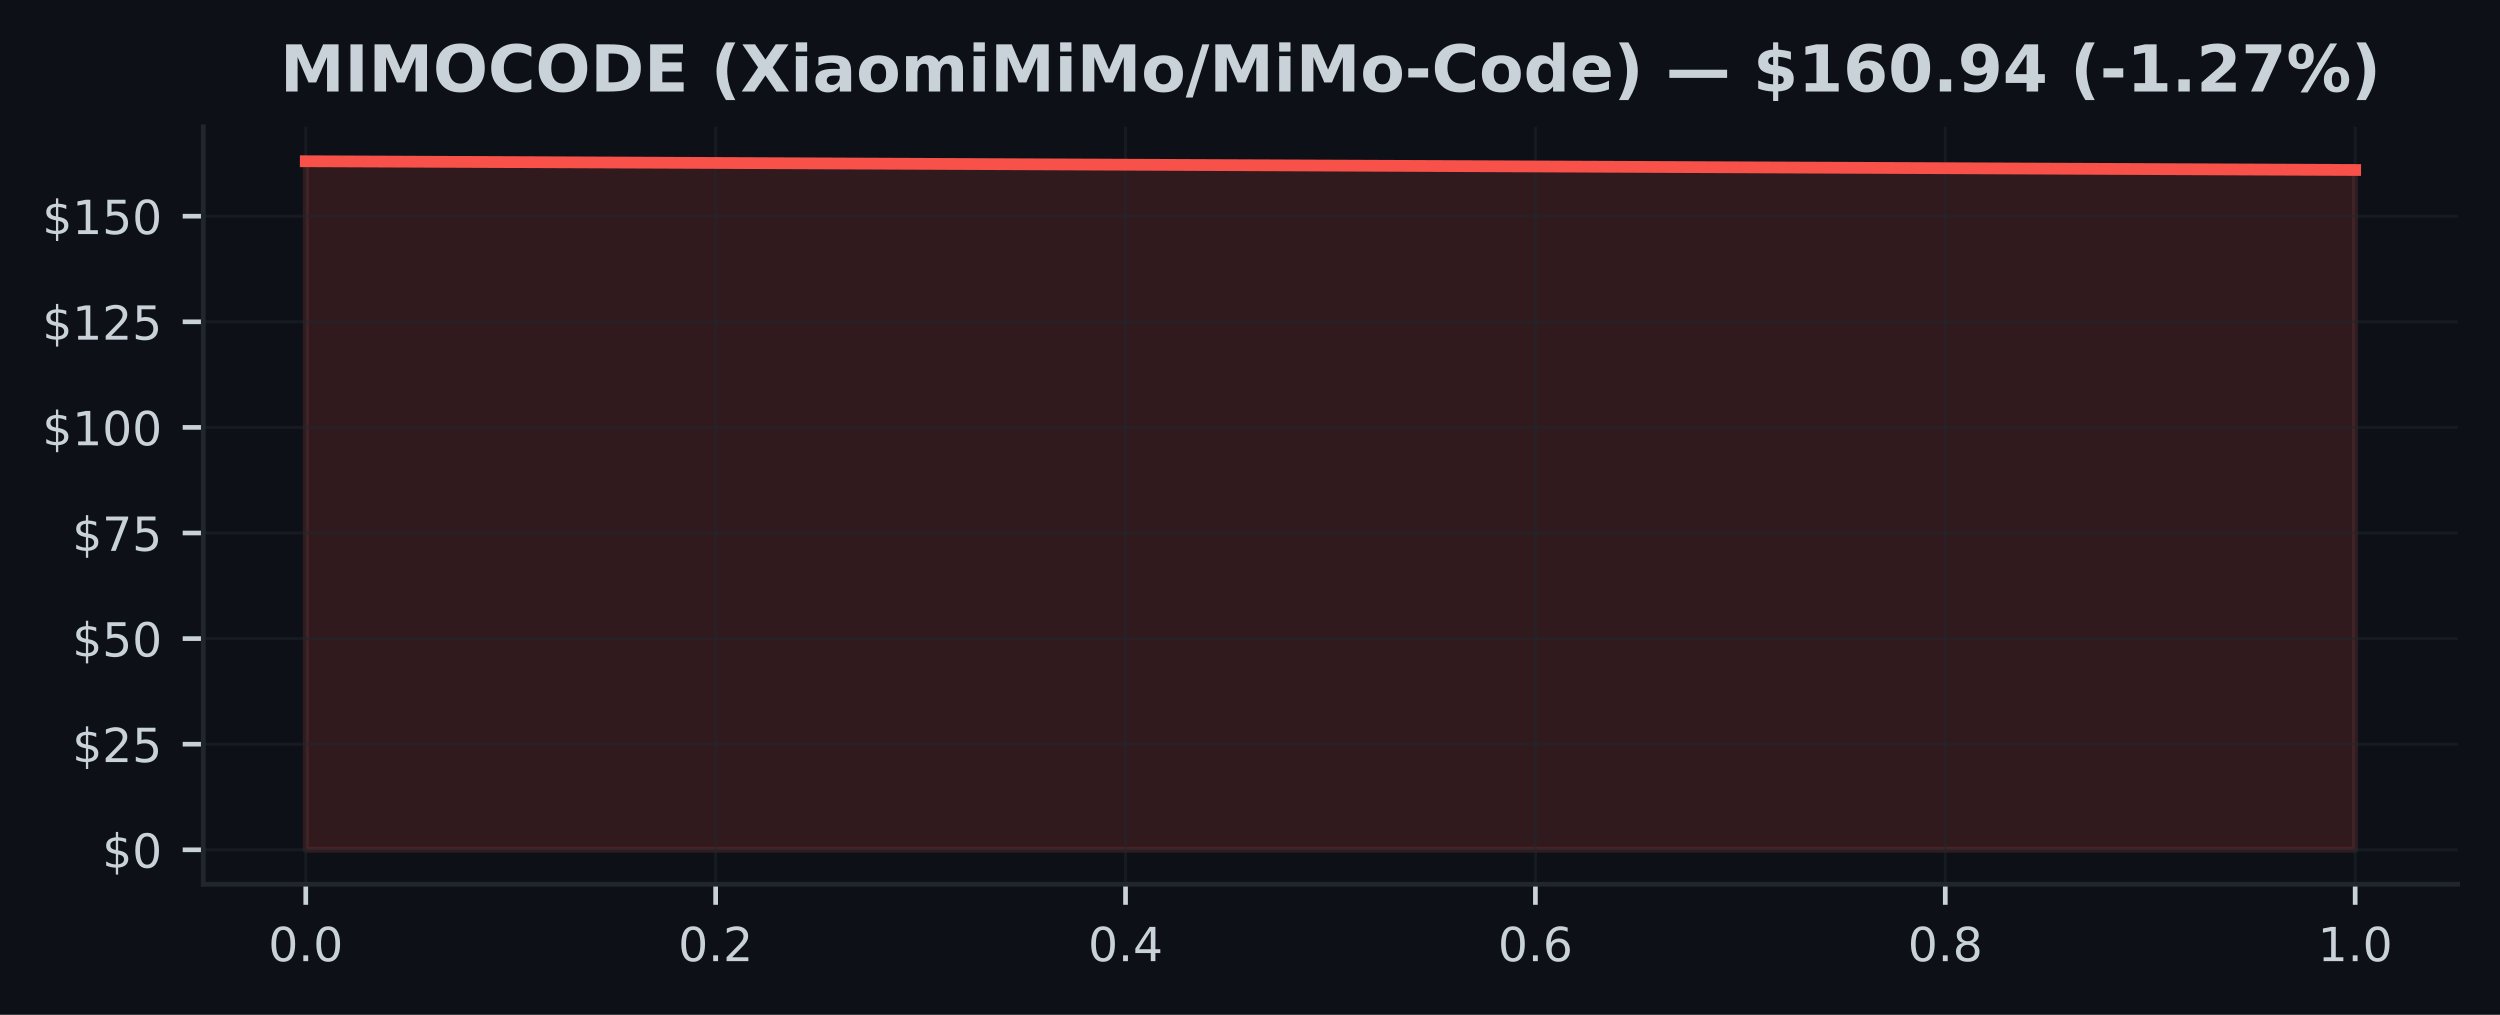
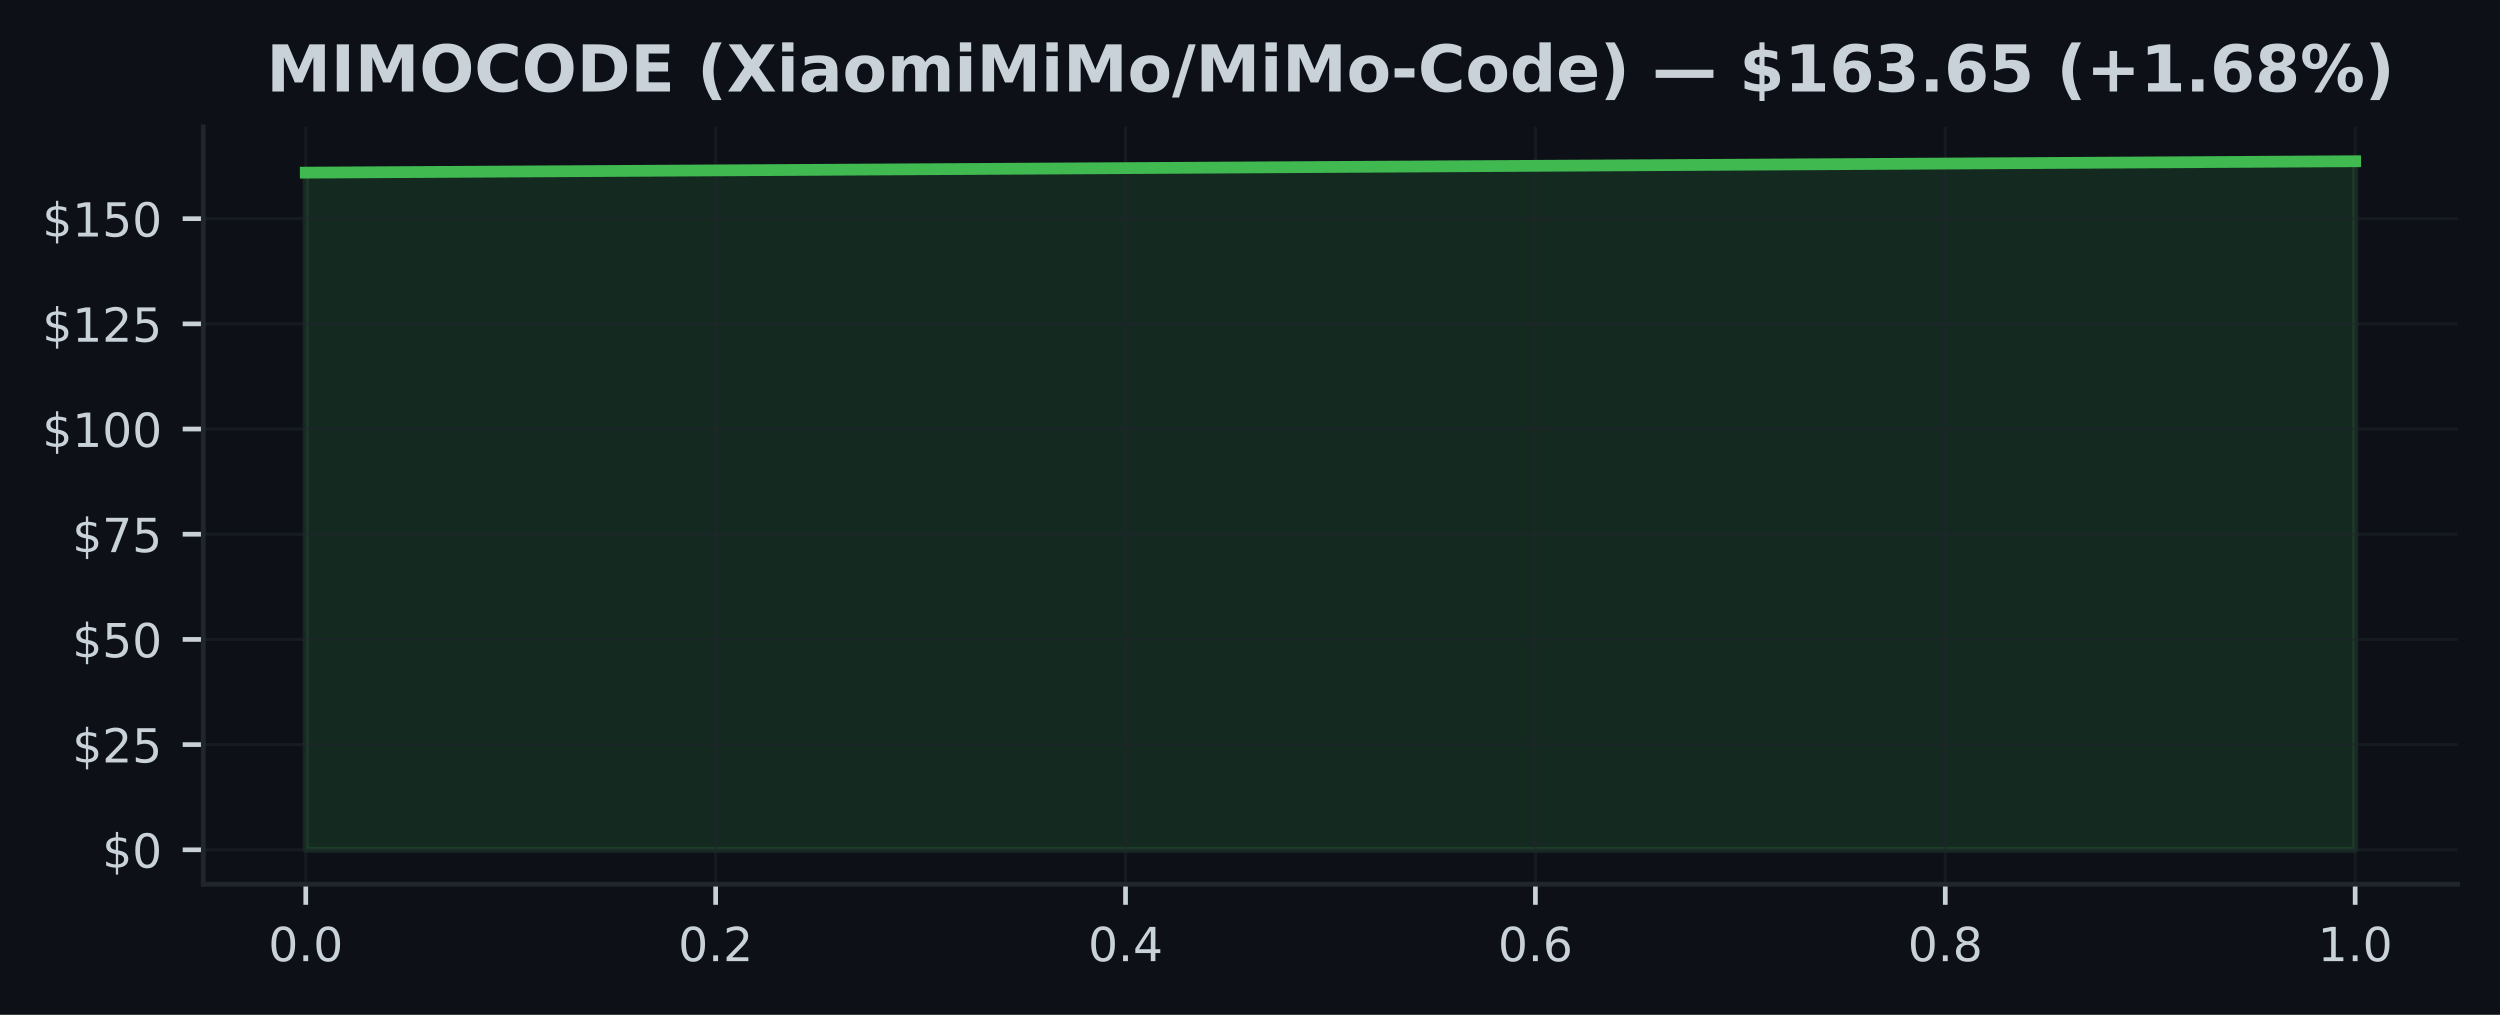
<svg xmlns="http://www.w3.org/2000/svg" xmlns:xlink="http://www.w3.org/1999/xlink" width="425pt" height="172.518pt" viewBox="0 0 425 172.518" version="1.1">
  <defs>
    <style type="text/css">*{stroke-linejoin: round; stroke-linecap: butt}</style>
  </defs>
  <g id="figure_1">
    <g id="patch_1">
      <path d="M 0 172.518  L 425 172.518  L 425 0  L 0 0  z " style="fill: #0d1117" />
    </g>
    <g id="axes_1">
      <g id="patch_2">
        <path d="M 34.56 150.318  L 417.8 150.318  L 417.8 21.558  L 34.56 21.558  z " style="fill: #0d1117" />
      </g>
      <g id="FillBetweenPolyCollection_1">
        <defs>
-           <path id="md3cf995327" d="M 51.98 -28.053  L 51.98 -145.107  L 400.38 -143.621  L 400.38 -28.053  L 400.38 -28.053  L 51.98 -28.053  z " style="stroke: #f85149; stroke-opacity: 0.15" />
+           <path id="m461a0de68e" d="M 51.98 -28.053  L 51.98 -143.169  L 400.38 -145.107  L 400.38 -28.053  L 400.38 -28.053  L 51.98 -28.053  z " style="stroke: #3fb950; stroke-opacity: 0.15" />
        </defs>
-         <g clip-path="url(#p72cad6e3c8)">
-           <use xlink:href="#md3cf995327" x="0" y="172.518" style="fill: #f85149; fill-opacity: 0.15; stroke: #f85149; stroke-opacity: 0.15" />
+         <g clip-path="url(#pbfb20011ea)">
+           <use xlink:href="#m461a0de68e" x="0" y="172.518" style="fill: #3fb950; fill-opacity: 0.15; stroke: #3fb950; stroke-opacity: 0.15" />
        </g>
      </g>
      <g id="matplotlib.axis_1">
        <g id="xtick_1">
          <g id="line2d_1">
-             <path d="M 51.98 150.318  L 51.98 21.558  " clip-path="url(#p72cad6e3c8)" style="fill: none; stroke: #21262d; stroke-opacity: 0.5; stroke-width: 0.5; stroke-linecap: square" />
+             <path d="M 51.98 150.318  L 51.98 21.558  " clip-path="url(#pbfb20011ea)" style="fill: none; stroke: #21262d; stroke-opacity: 0.5; stroke-width: 0.5; stroke-linecap: square" />
          </g>
          <g id="line2d_2">
            <defs>
-               <path id="m21911d97c1" d="M 0 0  L 0 3.5  " style="stroke: #c9d1d9; stroke-width: 0.8" />
+               <path id="mf0f608981a" d="M 0 0  L 0 3.5  " style="stroke: #c9d1d9; stroke-width: 0.8" />
            </defs>
            <g>
-               <use xlink:href="#m21911d97c1" x="51.98" y="150.318" style="fill: #c9d1d9; stroke: #c9d1d9; stroke-width: 0.8" />
+               <use xlink:href="#mf0f608981a" x="51.98" y="150.318" style="fill: #c9d1d9; stroke: #c9d1d9; stroke-width: 0.8" />
            </g>
          </g>
          <g id="text_1">
            <g style="fill: #c9d1d9" transform="translate(45.61875 163.3964) scale(0.08 -0.08)">
              <defs>
                <path id="DejaVuSans-13" d="M 2034 4250  Q 1547 4250 1301 3770  Q 1056 3291 1056 2328  Q 1056 1369 1301 889  Q 1547 409 2034 409  Q 2525 409 2770 889  Q 3016 1369 3016 2328  Q 3016 3291 2770 3770  Q 2525 4250 2034 4250  z M 2034 4750  Q 2819 4750 3233 4129  Q 3647 3509 3647 2328  Q 3647 1150 3233 529  Q 2819 -91 2034 -91  Q 1250 -91 836 529  Q 422 1150 422 2328  Q 422 3509 836 4129  Q 1250 4750 2034 4750  z " transform="scale(0.015625)" />
                <path id="DejaVuSans-11" d="M 684 794  L 1344 794  L 1344 0  L 684 0  L 684 794  z " transform="scale(0.015625)" />
              </defs>
              <use xlink:href="#DejaVuSans-13" />
              <use xlink:href="#DejaVuSans-11" transform="translate(63.625 0)" />
              <use xlink:href="#DejaVuSans-13" transform="translate(95.40625 0)" />
            </g>
          </g>
        </g>
        <g id="xtick_2">
          <g id="line2d_3">
-             <path d="M 121.66 150.318  L 121.66 21.558  " clip-path="url(#p72cad6e3c8)" style="fill: none; stroke: #21262d; stroke-opacity: 0.5; stroke-width: 0.5; stroke-linecap: square" />
+             <path d="M 121.66 150.318  L 121.66 21.558  " clip-path="url(#pbfb20011ea)" style="fill: none; stroke: #21262d; stroke-opacity: 0.5; stroke-width: 0.5; stroke-linecap: square" />
          </g>
          <g id="line2d_4">
            <g>
-               <use xlink:href="#m21911d97c1" x="121.66" y="150.318" style="fill: #c9d1d9; stroke: #c9d1d9; stroke-width: 0.8" />
+               <use xlink:href="#mf0f608981a" x="121.66" y="150.318" style="fill: #c9d1d9; stroke: #c9d1d9; stroke-width: 0.8" />
            </g>
          </g>
          <g id="text_2">
            <g style="fill: #c9d1d9" transform="translate(115.2987 163.3964) scale(0.08 -0.08)">
              <defs>
                <path id="DejaVuSans-15" d="M 1228 531  L 3431 531  L 3431 0  L 469 0  L 469 531  Q 828 903 1448 1529  Q 2069 2156 2228 2338  Q 2531 2678 2651 2914  Q 2772 3150 2772 3378  Q 2772 3750 2511 3984  Q 2250 4219 1831 4219  Q 1534 4219 1204 4116  Q 875 4013 500 3803  L 500 4441  Q 881 4594 1212 4672  Q 1544 4750 1819 4750  Q 2544 4750 2975 4387  Q 3406 4025 3406 3419  Q 3406 3131 3298 2873  Q 3191 2616 2906 2266  Q 2828 2175 2409 1742  Q 1991 1309 1228 531  z " transform="scale(0.015625)" />
              </defs>
              <use xlink:href="#DejaVuSans-13" />
              <use xlink:href="#DejaVuSans-11" transform="translate(63.625 0)" />
              <use xlink:href="#DejaVuSans-15" transform="translate(95.40625 0)" />
            </g>
          </g>
        </g>
        <g id="xtick_3">
          <g id="line2d_5">
-             <path d="M 191.34 150.318  L 191.34 21.558  " clip-path="url(#p72cad6e3c8)" style="fill: none; stroke: #21262d; stroke-opacity: 0.5; stroke-width: 0.5; stroke-linecap: square" />
+             <path d="M 191.34 150.318  L 191.34 21.558  " clip-path="url(#pbfb20011ea)" style="fill: none; stroke: #21262d; stroke-opacity: 0.5; stroke-width: 0.5; stroke-linecap: square" />
          </g>
          <g id="line2d_6">
            <g>
-               <use xlink:href="#m21911d97c1" x="191.34" y="150.318" style="fill: #c9d1d9; stroke: #c9d1d9; stroke-width: 0.8" />
+               <use xlink:href="#mf0f608981a" x="191.34" y="150.318" style="fill: #c9d1d9; stroke: #c9d1d9; stroke-width: 0.8" />
            </g>
          </g>
          <g id="text_3">
            <g style="fill: #c9d1d9" transform="translate(184.9787 163.3964) scale(0.08 -0.08)">
              <defs>
                <path id="DejaVuSans-17" d="M 2419 4116  L 825 1625  L 2419 1625  L 2419 4116  z M 2253 4666  L 3047 4666  L 3047 1625  L 3713 1625  L 3713 1100  L 3047 1100  L 3047 0  L 2419 0  L 2419 1100  L 313 1100  L 313 1709  L 2253 4666  z " transform="scale(0.015625)" />
              </defs>
              <use xlink:href="#DejaVuSans-13" />
              <use xlink:href="#DejaVuSans-11" transform="translate(63.625 0)" />
              <use xlink:href="#DejaVuSans-17" transform="translate(95.40625 0)" />
            </g>
          </g>
        </g>
        <g id="xtick_4">
          <g id="line2d_7">
-             <path d="M 261.02 150.318  L 261.02 21.558  " clip-path="url(#p72cad6e3c8)" style="fill: none; stroke: #21262d; stroke-opacity: 0.5; stroke-width: 0.5; stroke-linecap: square" />
+             <path d="M 261.02 150.318  L 261.02 21.558  " clip-path="url(#pbfb20011ea)" style="fill: none; stroke: #21262d; stroke-opacity: 0.5; stroke-width: 0.5; stroke-linecap: square" />
          </g>
          <g id="line2d_8">
            <g>
-               <use xlink:href="#m21911d97c1" x="261.02" y="150.318" style="fill: #c9d1d9; stroke: #c9d1d9; stroke-width: 0.8" />
+               <use xlink:href="#mf0f608981a" x="261.02" y="150.318" style="fill: #c9d1d9; stroke: #c9d1d9; stroke-width: 0.8" />
            </g>
          </g>
          <g id="text_4">
            <g style="fill: #c9d1d9" transform="translate(254.6587 163.3964) scale(0.08 -0.08)">
              <defs>
                <path id="DejaVuSans-19" d="M 2113 2584  Q 1688 2584 1439 2293  Q 1191 2003 1191 1497  Q 1191 994 1439 701  Q 1688 409 2113 409  Q 2538 409 2786 701  Q 3034 994 3034 1497  Q 3034 2003 2786 2293  Q 2538 2584 2113 2584  z M 3366 4563  L 3366 3988  Q 3128 4100 2886 4159  Q 2644 4219 2406 4219  Q 1781 4219 1451 3797  Q 1122 3375 1075 2522  Q 1259 2794 1537 2939  Q 1816 3084 2150 3084  Q 2853 3084 3261 2657  Q 3669 2231 3669 1497  Q 3669 778 3244 343  Q 2819 -91 2113 -91  Q 1303 -91 875 529  Q 447 1150 447 2328  Q 447 3434 972 4092  Q 1497 4750 2381 4750  Q 2619 4750 2861 4703  Q 3103 4656 3366 4563  z " transform="scale(0.015625)" />
              </defs>
              <use xlink:href="#DejaVuSans-13" />
              <use xlink:href="#DejaVuSans-11" transform="translate(63.625 0)" />
              <use xlink:href="#DejaVuSans-19" transform="translate(95.40625 0)" />
            </g>
          </g>
        </g>
        <g id="xtick_5">
          <g id="line2d_9">
-             <path d="M 330.7 150.318  L 330.7 21.558  " clip-path="url(#p72cad6e3c8)" style="fill: none; stroke: #21262d; stroke-opacity: 0.5; stroke-width: 0.5; stroke-linecap: square" />
+             <path d="M 330.7 150.318  L 330.7 21.558  " clip-path="url(#pbfb20011ea)" style="fill: none; stroke: #21262d; stroke-opacity: 0.5; stroke-width: 0.5; stroke-linecap: square" />
          </g>
          <g id="line2d_10">
            <g>
-               <use xlink:href="#m21911d97c1" x="330.7" y="150.318" style="fill: #c9d1d9; stroke: #c9d1d9; stroke-width: 0.8" />
+               <use xlink:href="#mf0f608981a" x="330.7" y="150.318" style="fill: #c9d1d9; stroke: #c9d1d9; stroke-width: 0.8" />
            </g>
          </g>
          <g id="text_5">
            <g style="fill: #c9d1d9" transform="translate(324.3388 163.3964) scale(0.08 -0.08)">
              <defs>
                <path id="DejaVuSans-1b" d="M 2034 2216  Q 1584 2216 1326 1975  Q 1069 1734 1069 1313  Q 1069 891 1326 650  Q 1584 409 2034 409  Q 2484 409 2743 651  Q 3003 894 3003 1313  Q 3003 1734 2745 1975  Q 2488 2216 2034 2216  z M 1403 2484  Q 997 2584 770 2862  Q 544 3141 544 3541  Q 544 4100 942 4425  Q 1341 4750 2034 4750  Q 2731 4750 3128 4425  Q 3525 4100 3525 3541  Q 3525 3141 3298 2862  Q 3072 2584 2669 2484  Q 3125 2378 3379 2068  Q 3634 1759 3634 1313  Q 3634 634 3220 271  Q 2806 -91 2034 -91  Q 1263 -91 848 271  Q 434 634 434 1313  Q 434 1759 690 2068  Q 947 2378 1403 2484  z M 1172 3481  Q 1172 3119 1398 2916  Q 1625 2713 2034 2713  Q 2441 2713 2670 2916  Q 2900 3119 2900 3481  Q 2900 3844 2670 4047  Q 2441 4250 2034 4250  Q 1625 4250 1398 4047  Q 1172 3844 1172 3481  z " transform="scale(0.015625)" />
              </defs>
              <use xlink:href="#DejaVuSans-13" />
              <use xlink:href="#DejaVuSans-11" transform="translate(63.625 0)" />
              <use xlink:href="#DejaVuSans-1b" transform="translate(95.40625 0)" />
            </g>
          </g>
        </g>
        <g id="xtick_6">
          <g id="line2d_11">
-             <path d="M 400.38 150.318  L 400.38 21.558  " clip-path="url(#p72cad6e3c8)" style="fill: none; stroke: #21262d; stroke-opacity: 0.5; stroke-width: 0.5; stroke-linecap: square" />
+             <path d="M 400.38 150.318  L 400.38 21.558  " clip-path="url(#pbfb20011ea)" style="fill: none; stroke: #21262d; stroke-opacity: 0.5; stroke-width: 0.5; stroke-linecap: square" />
          </g>
          <g id="line2d_12">
            <g>
-               <use xlink:href="#m21911d97c1" x="400.38" y="150.318" style="fill: #c9d1d9; stroke: #c9d1d9; stroke-width: 0.8" />
+               <use xlink:href="#mf0f608981a" x="400.38" y="150.318" style="fill: #c9d1d9; stroke: #c9d1d9; stroke-width: 0.8" />
            </g>
          </g>
          <g id="text_6">
            <g style="fill: #c9d1d9" transform="translate(394.0188 163.3964) scale(0.08 -0.08)">
              <defs>
                <path id="DejaVuSans-14" d="M 794 531  L 1825 531  L 1825 4091  L 703 3866  L 703 4441  L 1819 4666  L 2450 4666  L 2450 531  L 3481 531  L 3481 0  L 794 0  L 794 531  z " transform="scale(0.015625)" />
              </defs>
              <use xlink:href="#DejaVuSans-14" />
              <use xlink:href="#DejaVuSans-11" transform="translate(63.625 0)" />
              <use xlink:href="#DejaVuSans-13" transform="translate(95.40625 0)" />
            </g>
          </g>
        </g>
      </g>
      <g id="matplotlib.axis_2">
        <g id="ytick_1">
          <g id="line2d_13">
-             <path d="M 34.56 144.466  L 417.8 144.466  " clip-path="url(#p72cad6e3c8)" style="fill: none; stroke: #21262d; stroke-opacity: 0.5; stroke-width: 0.5; stroke-linecap: square" />
+             <path d="M 34.56 144.466  L 417.8 144.466  " clip-path="url(#pbfb20011ea)" style="fill: none; stroke: #21262d; stroke-opacity: 0.5; stroke-width: 0.5; stroke-linecap: square" />
          </g>
          <g id="line2d_14">
            <defs>
-               <path id="md2a5d184a9" d="M 0 0  L -3.5 0  " style="stroke: #c9d1d9; stroke-width: 0.8" />
+               <path id="m0af8ea544b" d="M 0 0  L -3.5 0  " style="stroke: #c9d1d9; stroke-width: 0.8" />
            </defs>
            <g>
-               <use xlink:href="#md2a5d184a9" x="34.56" y="144.466" style="fill: #c9d1d9; stroke: #c9d1d9; stroke-width: 0.8" />
+               <use xlink:href="#m0af8ea544b" x="34.56" y="144.466" style="fill: #c9d1d9; stroke: #c9d1d9; stroke-width: 0.8" />
            </g>
          </g>
          <g id="text_7">
            <g style="fill: #c9d1d9" transform="translate(17.38 147.5049) scale(0.08 -0.08)">
              <defs>
                <path id="DejaVuSans-7" d="M 2163 -941  L 1850 -941  L 1847 0  Q 1519 6 1191 76  Q 863 147 531 288  L 531 850  Q 850 650 1176 548  Q 1503 447 1850 444  L 1850 1869  Q 1159 1981 845 2250  Q 531 2519 531 2988  Q 531 3497 872 3790  Q 1213 4084 1850 4128  L 1850 4863  L 2163 4863  L 2163 4138  Q 2453 4125 2725 4076  Q 2997 4028 3256 3944  L 3256 3397  Q 2997 3528 2723 3600  Q 2450 3672 2163 3684  L 2163 2350  Q 2872 2241 3206 1959  Q 3541 1678 3541 1191  Q 3541 663 3186 358  Q 2831 53 2163 6  L 2163 -941  z M 1850 2406  L 1850 3688  Q 1488 3647 1297 3481  Q 1106 3316 1106 3041  Q 1106 2772 1282 2622  Q 1459 2472 1850 2406  z M 2163 1806  L 2163 453  Q 2559 506 2761 678  Q 2963 850 2963 1131  Q 2963 1406 2770 1568  Q 2578 1731 2163 1806  z " transform="scale(0.015625)" />
              </defs>
              <use xlink:href="#DejaVuSans-7" />
              <use xlink:href="#DejaVuSans-13" transform="translate(63.625 0)" />
            </g>
          </g>
        </g>
        <g id="ytick_2">
          <g id="line2d_15">
-             <path d="M 34.56 126.514  L 417.8 126.514  " clip-path="url(#p72cad6e3c8)" style="fill: none; stroke: #21262d; stroke-opacity: 0.5; stroke-width: 0.5; stroke-linecap: square" />
+             <path d="M 34.56 126.584  L 417.8 126.584  " clip-path="url(#pbfb20011ea)" style="fill: none; stroke: #21262d; stroke-opacity: 0.5; stroke-width: 0.5; stroke-linecap: square" />
          </g>
          <g id="line2d_16">
            <g>
-               <use xlink:href="#md2a5d184a9" x="34.56" y="126.514" style="fill: #c9d1d9; stroke: #c9d1d9; stroke-width: 0.8" />
+               <use xlink:href="#m0af8ea544b" x="34.56" y="126.584" style="fill: #c9d1d9; stroke: #c9d1d9; stroke-width: 0.8" />
            </g>
          </g>
          <g id="text_8">
-             <g style="fill: #c9d1d9" transform="translate(12.29 129.5529) scale(0.08 -0.08)">
+             <g style="fill: #c9d1d9" transform="translate(12.29 129.6231) scale(0.08 -0.08)">
              <defs>
                <path id="DejaVuSans-18" d="M 691 4666  L 3169 4666  L 3169 4134  L 1269 4134  L 1269 2991  Q 1406 3038 1543 3061  Q 1681 3084 1819 3084  Q 2600 3084 3056 2656  Q 3513 2228 3513 1497  Q 3513 744 3044 326  Q 2575 -91 1722 -91  Q 1428 -91 1123 -41  Q 819 9 494 109  L 494 744  Q 775 591 1075 516  Q 1375 441 1709 441  Q 2250 441 2565 725  Q 2881 1009 2881 1497  Q 2881 1984 2565 2268  Q 2250 2553 1709 2553  Q 1456 2553 1204 2497  Q 953 2441 691 2322  L 691 4666  z " transform="scale(0.015625)" />
              </defs>
              <use xlink:href="#DejaVuSans-7" />
              <use xlink:href="#DejaVuSans-15" transform="translate(63.625 0)" />
              <use xlink:href="#DejaVuSans-18" transform="translate(127.25 0)" />
            </g>
          </g>
        </g>
        <g id="ytick_3">
          <g id="line2d_17">
-             <path d="M 34.56 108.561  L 417.8 108.561  " clip-path="url(#p72cad6e3c8)" style="fill: none; stroke: #21262d; stroke-opacity: 0.5; stroke-width: 0.5; stroke-linecap: square" />
+             <path d="M 34.56 108.702  L 417.8 108.702  " clip-path="url(#pbfb20011ea)" style="fill: none; stroke: #21262d; stroke-opacity: 0.5; stroke-width: 0.5; stroke-linecap: square" />
          </g>
          <g id="line2d_18">
            <g>
-               <use xlink:href="#md2a5d184a9" x="34.56" y="108.561" style="fill: #c9d1d9; stroke: #c9d1d9; stroke-width: 0.8" />
+               <use xlink:href="#m0af8ea544b" x="34.56" y="108.702" style="fill: #c9d1d9; stroke: #c9d1d9; stroke-width: 0.8" />
            </g>
          </g>
          <g id="text_9">
-             <g style="fill: #c9d1d9" transform="translate(12.29 111.6008) scale(0.08 -0.08)">
+             <g style="fill: #c9d1d9" transform="translate(12.29 111.7412) scale(0.08 -0.08)">
              <use xlink:href="#DejaVuSans-7" />
              <use xlink:href="#DejaVuSans-18" transform="translate(63.625 0)" />
              <use xlink:href="#DejaVuSans-13" transform="translate(127.25 0)" />
            </g>
          </g>
        </g>
        <g id="ytick_4">
          <g id="line2d_19">
-             <path d="M 34.56 90.609  L 417.8 90.609  " clip-path="url(#p72cad6e3c8)" style="fill: none; stroke: #21262d; stroke-opacity: 0.5; stroke-width: 0.5; stroke-linecap: square" />
+             <path d="M 34.56 90.82  L 417.8 90.82  " clip-path="url(#pbfb20011ea)" style="fill: none; stroke: #21262d; stroke-opacity: 0.5; stroke-width: 0.5; stroke-linecap: square" />
          </g>
          <g id="line2d_20">
            <g>
-               <use xlink:href="#md2a5d184a9" x="34.56" y="90.609" style="fill: #c9d1d9; stroke: #c9d1d9; stroke-width: 0.8" />
+               <use xlink:href="#m0af8ea544b" x="34.56" y="90.82" style="fill: #c9d1d9; stroke: #c9d1d9; stroke-width: 0.8" />
            </g>
          </g>
          <g id="text_10">
-             <g style="fill: #c9d1d9" transform="translate(12.29 93.64878) scale(0.08 -0.08)">
+             <g style="fill: #c9d1d9" transform="translate(12.29 93.8594) scale(0.08 -0.08)">
              <defs>
                <path id="DejaVuSans-1a" d="M 525 4666  L 3525 4666  L 3525 4397  L 1831 0  L 1172 0  L 2766 4134  L 525 4134  L 525 4666  z " transform="scale(0.015625)" />
              </defs>
              <use xlink:href="#DejaVuSans-7" />
              <use xlink:href="#DejaVuSans-1a" transform="translate(63.625 0)" />
              <use xlink:href="#DejaVuSans-18" transform="translate(127.25 0)" />
            </g>
          </g>
        </g>
        <g id="ytick_5">
          <g id="line2d_21">
-             <path d="M 34.56 72.657  L 417.8 72.657  " clip-path="url(#p72cad6e3c8)" style="fill: none; stroke: #21262d; stroke-opacity: 0.5; stroke-width: 0.5; stroke-linecap: square" />
+             <path d="M 34.56 72.938  L 417.8 72.938  " clip-path="url(#pbfb20011ea)" style="fill: none; stroke: #21262d; stroke-opacity: 0.5; stroke-width: 0.5; stroke-linecap: square" />
          </g>
          <g id="line2d_22">
            <g>
-               <use xlink:href="#md2a5d184a9" x="34.56" y="72.657" style="fill: #c9d1d9; stroke: #c9d1d9; stroke-width: 0.8" />
+               <use xlink:href="#m0af8ea544b" x="34.56" y="72.938" style="fill: #c9d1d9; stroke: #c9d1d9; stroke-width: 0.8" />
            </g>
          </g>
          <g id="text_11">
-             <g style="fill: #c9d1d9" transform="translate(7.2 75.69673) scale(0.08 -0.08)">
+             <g style="fill: #c9d1d9" transform="translate(7.2 75.97756) scale(0.08 -0.08)">
              <use xlink:href="#DejaVuSans-7" />
              <use xlink:href="#DejaVuSans-14" transform="translate(63.625 0)" />
              <use xlink:href="#DejaVuSans-13" transform="translate(127.25 0)" />
              <use xlink:href="#DejaVuSans-13" transform="translate(190.875 0)" />
            </g>
          </g>
        </g>
        <g id="ytick_6">
          <g id="line2d_23">
-             <path d="M 34.56 54.705  L 417.8 54.705  " clip-path="url(#p72cad6e3c8)" style="fill: none; stroke: #21262d; stroke-opacity: 0.5; stroke-width: 0.5; stroke-linecap: square" />
+             <path d="M 34.56 55.056  L 417.8 55.056  " clip-path="url(#pbfb20011ea)" style="fill: none; stroke: #21262d; stroke-opacity: 0.5; stroke-width: 0.5; stroke-linecap: square" />
          </g>
          <g id="line2d_24">
            <g>
-               <use xlink:href="#md2a5d184a9" x="34.56" y="54.705" style="fill: #c9d1d9; stroke: #c9d1d9; stroke-width: 0.8" />
+               <use xlink:href="#m0af8ea544b" x="34.56" y="55.056" style="fill: #c9d1d9; stroke: #c9d1d9; stroke-width: 0.8" />
            </g>
          </g>
          <g id="text_12">
-             <g style="fill: #c9d1d9" transform="translate(7.2 57.74468) scale(0.08 -0.08)">
+             <g style="fill: #c9d1d9" transform="translate(7.2 58.09571) scale(0.08 -0.08)">
              <use xlink:href="#DejaVuSans-7" />
              <use xlink:href="#DejaVuSans-14" transform="translate(63.625 0)" />
              <use xlink:href="#DejaVuSans-15" transform="translate(127.25 0)" />
              <use xlink:href="#DejaVuSans-18" transform="translate(190.875 0)" />
            </g>
          </g>
        </g>
        <g id="ytick_7">
          <g id="line2d_25">
-             <path d="M 34.56 36.753  L 417.8 36.753  " clip-path="url(#p72cad6e3c8)" style="fill: none; stroke: #21262d; stroke-opacity: 0.5; stroke-width: 0.5; stroke-linecap: square" />
+             <path d="M 34.56 37.174  L 417.8 37.174  " clip-path="url(#pbfb20011ea)" style="fill: none; stroke: #21262d; stroke-opacity: 0.5; stroke-width: 0.5; stroke-linecap: square" />
          </g>
          <g id="line2d_26">
            <g>
-               <use xlink:href="#md2a5d184a9" x="34.56" y="36.753" style="fill: #c9d1d9; stroke: #c9d1d9; stroke-width: 0.8" />
+               <use xlink:href="#m0af8ea544b" x="34.56" y="37.174" style="fill: #c9d1d9; stroke: #c9d1d9; stroke-width: 0.8" />
            </g>
          </g>
          <g id="text_13">
-             <g style="fill: #c9d1d9" transform="translate(7.2 39.79263) scale(0.08 -0.08)">
+             <g style="fill: #c9d1d9" transform="translate(7.2 40.21387) scale(0.08 -0.08)">
              <use xlink:href="#DejaVuSans-7" />
              <use xlink:href="#DejaVuSans-14" transform="translate(63.625 0)" />
              <use xlink:href="#DejaVuSans-18" transform="translate(127.25 0)" />
              <use xlink:href="#DejaVuSans-13" transform="translate(190.875 0)" />
            </g>
          </g>
        </g>
      </g>
      <g id="line2d_27">
-         <path d="M 51.98 27.411  L 400.38 28.897  " clip-path="url(#p72cad6e3c8)" style="fill: none; stroke: #f85149; stroke-width: 2; stroke-linecap: square" />
+         <path d="M 51.98 29.349  L 400.38 27.411  " clip-path="url(#pbfb20011ea)" style="fill: none; stroke: #3fb950; stroke-width: 2; stroke-linecap: square" />
      </g>
      <g id="patch_3">
        <path d="M 34.56 150.318  L 34.56 21.558  " style="fill: none; stroke: #21262d; stroke-width: 0.8; stroke-linejoin: miter; stroke-linecap: square" />
      </g>
      <g id="patch_4">
        <path d="M 34.56 150.318  L 417.8 150.318  " style="fill: none; stroke: #21262d; stroke-width: 0.8; stroke-linejoin: miter; stroke-linecap: square" />
      </g>
      <g id="text_14">
-         <g style="fill: #c9d1d9" transform="translate(47.62078 15.55828) scale(0.11 -0.11)">
+         <g style="fill: #c9d1d9" transform="translate(45.29445 15.55828) scale(0.11 -0.11)">
          <defs>
            <path id="DejaVuSans-Bold-30" d="M 588 4666  L 2119 4666  L 3181 2169  L 4250 4666  L 5778 4666  L 5778 0  L 4641 0  L 4641 3413  L 3566 897  L 2803 897  L 1728 3413  L 1728 0  L 588 0  L 588 4666  z " transform="scale(0.015625)" />
            <path id="DejaVuSans-Bold-2c" d="M 588 4666  L 1791 4666  L 1791 0  L 588 0  L 588 4666  z " transform="scale(0.015625)" />
            <path id="DejaVuSans-Bold-32" d="M 2719 3878  Q 2169 3878 1866 3472  Q 1563 3066 1563 2328  Q 1563 1594 1866 1187  Q 2169 781 2719 781  Q 3272 781 3575 1187  Q 3878 1594 3878 2328  Q 3878 3066 3575 3472  Q 3272 3878 2719 3878  z M 2719 4750  Q 3844 4750 4481 4106  Q 5119 3463 5119 2328  Q 5119 1197 4481 553  Q 3844 -91 2719 -91  Q 1597 -91 958 553  Q 319 1197 319 2328  Q 319 3463 958 4106  Q 1597 4750 2719 4750  z " transform="scale(0.015625)" />
            <path id="DejaVuSans-Bold-26" d="M 4288 256  Q 3956 84 3597 -3  Q 3238 -91 2847 -91  Q 1681 -91 1000 561  Q 319 1213 319 2328  Q 319 3447 1000 4098  Q 1681 4750 2847 4750  Q 3238 4750 3597 4662  Q 3956 4575 4288 4403  L 4288 3438  Q 3953 3666 3628 3772  Q 3303 3878 2944 3878  Q 2300 3878 1931 3465  Q 1563 3053 1563 2328  Q 1563 1606 1931 1193  Q 2300 781 2944 781  Q 3303 781 3628 887  Q 3953 994 4288 1222  L 4288 256  z " transform="scale(0.015625)" />
            <path id="DejaVuSans-Bold-27" d="M 1791 3756  L 1791 909  L 2222 909  Q 2959 909 3348 1275  Q 3738 1641 3738 2338  Q 3738 3031 3350 3393  Q 2963 3756 2222 3756  L 1791 3756  z M 588 4666  L 1856 4666  Q 2919 4666 3439 4514  Q 3959 4363 4331 4000  Q 4659 3684 4818 3271  Q 4978 2859 4978 2338  Q 4978 1809 4818 1395  Q 4659 981 4331 666  Q 3956 303 3431 151  Q 2906 0 1856 0  L 588 0  L 588 4666  z " transform="scale(0.015625)" />
            <path id="DejaVuSans-Bold-28" d="M 588 4666  L 3834 4666  L 3834 3756  L 1791 3756  L 1791 2888  L 3713 2888  L 3713 1978  L 1791 1978  L 1791 909  L 3903 909  L 3903 0  L 588 0  L 588 4666  z " transform="scale(0.015625)" />
            <path id="DejaVuSans-Bold-3" transform="scale(0.015625)" />
            <path id="DejaVuSans-Bold-b" d="M 2413 -844  L 1484 -844  Q 1006 -72 778 623  Q 550 1319 550 2003  Q 550 2688 779 3389  Q 1009 4091 1484 4856  L 2413 4856  Q 2013 4116 1813 3408  Q 1613 2700 1613 2009  Q 1613 1319 1811 609  Q 2009 -100 2413 -844  z " transform="scale(0.015625)" />
            <path id="DejaVuSans-Bold-3b" d="M 3188 2381  L 4806 0  L 3553 0  L 2463 1594  L 1381 0  L 122 0  L 1741 2381  L 184 4666  L 1441 4666  L 2463 3163  L 3481 4666  L 4744 4666  L 3188 2381  z " transform="scale(0.015625)" />
            <path id="DejaVuSans-Bold-4c" d="M 538 3500  L 1656 3500  L 1656 0  L 538 0  L 538 3500  z M 538 4863  L 1656 4863  L 1656 3950  L 538 3950  L 538 4863  z " transform="scale(0.015625)" />
            <path id="DejaVuSans-Bold-44" d="M 2106 1575  Q 1756 1575 1579 1456  Q 1403 1338 1403 1106  Q 1403 894 1545 773  Q 1688 653 1941 653  Q 2256 653 2472 879  Q 2688 1106 2688 1447  L 2688 1575  L 2106 1575  z M 3816 1997  L 3816 0  L 2688 0  L 2688 519  Q 2463 200 2181 54  Q 1900 -91 1497 -91  Q 953 -91 614 226  Q 275 544 275 1050  Q 275 1666 698 1953  Q 1122 2241 2028 2241  L 2688 2241  L 2688 2328  Q 2688 2594 2478 2717  Q 2269 2841 1825 2841  Q 1466 2841 1156 2769  Q 847 2697 581 2553  L 581 3406  Q 941 3494 1303 3539  Q 1666 3584 2028 3584  Q 2975 3584 3395 3211  Q 3816 2838 3816 1997  z " transform="scale(0.015625)" />
            <path id="DejaVuSans-Bold-52" d="M 2203 2784  Q 1831 2784 1636 2517  Q 1441 2250 1441 1747  Q 1441 1244 1636 976  Q 1831 709 2203 709  Q 2569 709 2762 976  Q 2956 1244 2956 1747  Q 2956 2250 2762 2517  Q 2569 2784 2203 2784  z M 2203 3584  Q 3106 3584 3614 3096  Q 4122 2609 4122 1747  Q 4122 884 3614 396  Q 3106 -91 2203 -91  Q 1297 -91 786 396  Q 275 884 275 1747  Q 275 2609 786 3096  Q 1297 3584 2203 3584  z " transform="scale(0.015625)" />
            <path id="DejaVuSans-Bold-50" d="M 3781 2919  Q 3994 3244 4286 3414  Q 4578 3584 4928 3584  Q 5531 3584 5847 3212  Q 6163 2841 6163 2131  L 6163 0  L 5038 0  L 5038 1825  Q 5041 1866 5042 1909  Q 5044 1953 5044 2034  Q 5044 2406 4934 2573  Q 4825 2741 4581 2741  Q 4263 2741 4089 2478  Q 3916 2216 3909 1719  L 3909 0  L 2784 0  L 2784 1825  Q 2784 2406 2684 2573  Q 2584 2741 2328 2741  Q 2006 2741 1831 2477  Q 1656 2213 1656 1722  L 1656 0  L 531 0  L 531 3500  L 1656 3500  L 1656 2988  Q 1863 3284 2130 3434  Q 2397 3584 2719 3584  Q 3081 3584 3359 3409  Q 3638 3234 3781 2919  z " transform="scale(0.015625)" />
            <path id="DejaVuSans-Bold-12" d="M 1644 4666  L 2338 4666  L 691 -594  L 0 -594  L 1644 4666  z " transform="scale(0.015625)" />
            <path id="DejaVuSans-Bold-10" d="M 347 2297  L 2309 2297  L 2309 1388  L 347 1388  L 347 2297  z " transform="scale(0.015625)" />
            <path id="DejaVuSans-Bold-47" d="M 2919 2988  L 2919 4863  L 4044 4863  L 4044 0  L 2919 0  L 2919 506  Q 2688 197 2409 53  Q 2131 -91 1766 -91  Q 1119 -91 703 423  Q 288 938 288 1747  Q 288 2556 703 3070  Q 1119 3584 1766 3584  Q 2128 3584 2408 3439  Q 2688 3294 2919 2988  z M 2181 722  Q 2541 722 2730 984  Q 2919 1247 2919 1747  Q 2919 2247 2730 2509  Q 2541 2772 2181 2772  Q 1825 2772 1636 2509  Q 1447 2247 1447 1747  Q 1447 1247 1636 984  Q 1825 722 2181 722  z " transform="scale(0.015625)" />
            <path id="DejaVuSans-Bold-48" d="M 4031 1759  L 4031 1441  L 1416 1441  Q 1456 1047 1700 850  Q 1944 653 2381 653  Q 2734 653 3104 758  Q 3475 863 3866 1075  L 3866 213  Q 3469 63 3072 -14  Q 2675 -91 2278 -91  Q 1328 -91 801 392  Q 275 875 275 1747  Q 275 2603 792 3093  Q 1309 3584 2216 3584  Q 3041 3584 3536 3087  Q 4031 2591 4031 1759  z M 2881 2131  Q 2881 2450 2695 2645  Q 2509 2841 2209 2841  Q 1884 2841 1681 2658  Q 1478 2475 1428 2131  L 2881 2131  z " transform="scale(0.015625)" />
            <path id="DejaVuSans-Bold-c" d="M 513 -844  Q 913 -100 1113 609  Q 1313 1319 1313 2009  Q 1313 2700 1113 3408  Q 913 4116 513 4856  L 1441 4856  Q 1916 4091 2145 3389  Q 2375 2688 2375 2003  Q 2375 1319 2147 623  Q 1919 -72 1441 -844  L 513 -844  z " transform="scale(0.015625)" />
            <path id="DejaVuSans-Bold-af6" d="M 344 2156  L 6056 2156  L 6056 1350  L 344 1350  L 344 2156  z " transform="scale(0.015625)" />
            <path id="DejaVuSans-Bold-7" d="M 2484 -941  L 1978 -941  L 1975 0  Q 1584 16 1218 87  Q 853 159 506 288  L 506 1106  Q 866 922 1233 823  Q 1600 725 1978 713  L 1978 1684  L 1875 1703  Q 1128 1834 814 2115  Q 500 2397 500 2925  Q 500 3484 883 3798  Q 1266 4113 1975 4141  L 1978 4863  L 2484 4863  L 2484 4153  Q 2797 4128 3109 4075  Q 3422 4022 3738 3938  L 3738 3144  Q 3425 3275 3112 3348  Q 2800 3422 2484 3438  L 2484 2541  L 2584 2522  Q 3378 2397 3698 2105  Q 4019 1813 4019 1241  Q 4019 666 3637 358  Q 3256 50 2484 6  L 2484 -941  z M 1978 2613  L 1978 3428  Q 1756 3416 1623 3308  Q 1491 3200 1491 3034  Q 1491 2850 1612 2745  Q 1734 2641 1978 2613  z M 2484 1594  L 2484 725  Q 2756 728 2892 831  Q 3028 934 3028 1141  Q 3028 1353 2903 1458  Q 2778 1563 2484 1594  z " transform="scale(0.015625)" />
            <path id="DejaVuSans-Bold-14" d="M 750 831  L 1813 831  L 1813 3847  L 722 3622  L 722 4441  L 1806 4666  L 2950 4666  L 2950 831  L 4013 831  L 4013 0  L 750 0  L 750 831  z " transform="scale(0.015625)" />
            <path id="DejaVuSans-Bold-19" d="M 2316 2303  Q 2000 2303 1842 2098  Q 1684 1894 1684 1484  Q 1684 1075 1842 870  Q 2000 666 2316 666  Q 2634 666 2792 870  Q 2950 1075 2950 1484  Q 2950 1894 2792 2098  Q 2634 2303 2316 2303  z M 3803 4544  L 3803 3681  Q 3506 3822 3243 3889  Q 2981 3956 2731 3956  Q 2194 3956 1894 3657  Q 1594 3359 1544 2772  Q 1750 2925 1990 3001  Q 2231 3078 2516 3078  Q 3231 3078 3670 2659  Q 4109 2241 4109 1563  Q 4109 813 3618 361  Q 3128 -91 2303 -91  Q 1394 -91 895 523  Q 397 1138 397 2266  Q 397 3422 980 4083  Q 1563 4744 2578 4744  Q 2900 4744 3203 4694  Q 3506 4644 3803 4544  z " transform="scale(0.015625)" />
-             <path id="DejaVuSans-Bold-13" d="M 2944 2338  Q 2944 3213 2780 3570  Q 2616 3928 2228 3928  Q 1841 3928 1675 3570  Q 1509 3213 1509 2338  Q 1509 1453 1675 1090  Q 1841 728 2228 728  Q 2613 728 2778 1090  Q 2944 1453 2944 2338  z M 4147 2328  Q 4147 1169 3647 539  Q 3147 -91 2228 -91  Q 1306 -91 806 539  Q 306 1169 306 2328  Q 306 3491 806 4120  Q 1306 4750 2228 4750  Q 3147 4750 3647 4120  Q 4147 3491 4147 2328  z " transform="scale(0.015625)" />
+             <path id="DejaVuSans-Bold-16" d="M 2981 2516  Q 3453 2394 3698 2092  Q 3944 1791 3944 1325  Q 3944 631 3412 270  Q 2881 -91 1863 -91  Q 1503 -91 1142 -33  Q 781 25 428 141  L 428 1069  Q 766 900 1098 814  Q 1431 728 1753 728  Q 2231 728 2486 893  Q 2741 1059 2741 1369  Q 2741 1688 2480 1852  Q 2219 2016 1709 2016  L 1228 2016  L 1228 2791  L 1734 2791  Q 2188 2791 2409 2933  Q 2631 3075 2631 3366  Q 2631 3634 2415 3781  Q 2200 3928 1806 3928  Q 1516 3928 1219 3862  Q 922 3797 628 3669  L 628 4550  Q 984 4650 1334 4700  Q 1684 4750 2022 4750  Q 2931 4750 3382 4451  Q 3834 4153 3834 3553  Q 3834 3144 3618 2883  Q 3403 2622 2981 2516  z " transform="scale(0.015625)" />
            <path id="DejaVuSans-Bold-11" d="M 653 1209  L 1778 1209  L 1778 0  L 653 0  L 653 1209  z " transform="scale(0.015625)" />
-             <path id="DejaVuSans-Bold-1c" d="M 641 103  L 641 966  Q 928 831 1190 764  Q 1453 697 1709 697  Q 2247 697 2547 995  Q 2847 1294 2900 1881  Q 2688 1725 2447 1647  Q 2206 1569 1925 1569  Q 1209 1569 770 1986  Q 331 2403 331 3084  Q 331 3838 820 4291  Q 1309 4744 2131 4744  Q 3044 4744 3544 4128  Q 4044 3513 4044 2388  Q 4044 1231 3459 570  Q 2875 -91 1856 -91  Q 1528 -91 1228 -42  Q 928 6 641 103  z M 2125 2350  Q 2441 2350 2600 2554  Q 2759 2759 2759 3169  Q 2759 3575 2600 3781  Q 2441 3988 2125 3988  Q 1809 3988 1650 3781  Q 1491 3575 1491 3169  Q 1491 2759 1650 2554  Q 1809 2350 2125 2350  z " transform="scale(0.015625)" />
-             <path id="DejaVuSans-Bold-17" d="M 2356 3675  L 1038 1722  L 2356 1722  L 2356 3675  z M 2156 4666  L 3494 4666  L 3494 1722  L 4159 1722  L 4159 850  L 3494 850  L 3494 0  L 2356 0  L 2356 850  L 288 850  L 288 1881  L 2156 4666  z " transform="scale(0.015625)" />
-             <path id="DejaVuSans-Bold-15" d="M 1844 884  L 3897 884  L 3897 0  L 506 0  L 506 884  L 2209 2388  Q 2438 2594 2547 2791  Q 2656 2988 2656 3200  Q 2656 3528 2436 3728  Q 2216 3928 1850 3928  Q 1569 3928 1234 3808  Q 900 3688 519 3450  L 519 4475  Q 925 4609 1322 4679  Q 1719 4750 2100 4750  Q 2938 4750 3402 4381  Q 3866 4013 3866 3353  Q 3866 2972 3669 2642  Q 3472 2313 2841 1759  L 1844 884  z " transform="scale(0.015625)" />
-             <path id="DejaVuSans-Bold-1a" d="M 428 4666  L 3944 4666  L 3944 3988  L 2125 0  L 953 0  L 2675 3781  L 428 3781  L 428 4666  z " transform="scale(0.015625)" />
+             <path id="DejaVuSans-Bold-18" d="M 678 4666  L 3669 4666  L 3669 3781  L 1638 3781  L 1638 3059  Q 1775 3097 1914 3117  Q 2053 3138 2203 3138  Q 3056 3138 3531 2711  Q 4006 2284 4006 1522  Q 4006 766 3489 337  Q 2972 -91 2053 -91  Q 1656 -91 1267 -14  Q 878 63 494 219  L 494 1166  Q 875 947 1217 837  Q 1559 728 1863 728  Q 2300 728 2551 942  Q 2803 1156 2803 1522  Q 2803 1891 2551 2103  Q 2300 2316 1863 2316  Q 1603 2316 1309 2248  Q 1016 2181 678 2041  L 678 4666  z " transform="scale(0.015625)" />
+             <path id="DejaVuSans-Bold-e" d="M 3053 4013  L 3053 2375  L 4684 2375  L 4684 1638  L 3053 1638  L 3053 0  L 2309 0  L 2309 1638  L 678 1638  L 678 2375  L 2309 2375  L 2309 4013  L 3053 4013  z " transform="scale(0.015625)" />
+             <path id="DejaVuSans-Bold-1b" d="M 2228 2088  Q 1891 2088 1709 1903  Q 1528 1719 1528 1375  Q 1528 1031 1709 848  Q 1891 666 2228 666  Q 2563 666 2741 848  Q 2919 1031 2919 1375  Q 2919 1722 2741 1905  Q 2563 2088 2228 2088  z M 1350 2484  Q 925 2613 709 2878  Q 494 3144 494 3541  Q 494 4131 934 4440  Q 1375 4750 2228 4750  Q 3075 4750 3515 4442  Q 3956 4134 3956 3541  Q 3956 3144 3739 2878  Q 3522 2613 3097 2484  Q 3572 2353 3814 2058  Q 4056 1763 4056 1313  Q 4056 619 3595 264  Q 3134 -91 2228 -91  Q 1319 -91 855 264  Q 391 619 391 1313  Q 391 1763 633 2058  Q 875 2353 1350 2484  z M 1631 3419  Q 1631 3141 1786 2991  Q 1941 2841 2228 2841  Q 2509 2841 2662 2991  Q 2816 3141 2816 3419  Q 2816 3697 2662 3845  Q 2509 3994 2228 3994  Q 1941 3994 1786 3844  Q 1631 3694 1631 3419  z " transform="scale(0.015625)" />
            <path id="DejaVuSans-Bold-8" d="M 4959 1925  Q 4738 1925 4616 1733  Q 4494 1541 4494 1184  Q 4494 825 4614 633  Q 4734 441 4959 441  Q 5184 441 5303 633  Q 5422 825 5422 1184  Q 5422 1541 5301 1733  Q 5181 1925 4959 1925  z M 4959 2450  Q 5541 2450 5875 2112  Q 6209 1775 6209 1184  Q 6209 594 5875 251  Q 5541 -91 4959 -91  Q 4378 -91 4042 251  Q 3706 594 3706 1184  Q 3706 1772 4042 2111  Q 4378 2450 4959 2450  z M 2094 -91  L 1403 -91  L 4319 4750  L 5013 4750  L 2094 -91  z M 1453 4750  Q 2034 4750 2367 4411  Q 2700 4072 2700 3481  Q 2700 2891 2367 2550  Q 2034 2209 1453 2209  Q 872 2209 539 2550  Q 206 2891 206 3481  Q 206 4072 539 4411  Q 872 4750 1453 4750  z M 1453 4225  Q 1228 4225 1106 4031  Q 984 3838 984 3481  Q 984 3122 1106 2926  Q 1228 2731 1453 2731  Q 1678 2731 1798 2926  Q 1919 3122 1919 3481  Q 1919 3838 1797 4031  Q 1675 4225 1453 4225  z " transform="scale(0.015625)" />
          </defs>
          <use xlink:href="#DejaVuSans-Bold-30" />
          <use xlink:href="#DejaVuSans-Bold-2c" transform="translate(99.51562 0)" />
          <use xlink:href="#DejaVuSans-Bold-30" transform="translate(136.7188 0)" />
          <use xlink:href="#DejaVuSans-Bold-32" transform="translate(236.2344 0)" />
          <use xlink:href="#DejaVuSans-Bold-26" transform="translate(321.25 0)" />
          <use xlink:href="#DejaVuSans-Bold-32" transform="translate(394.6406 0)" />
          <use xlink:href="#DejaVuSans-Bold-27" transform="translate(479.6562 0)" />
          <use xlink:href="#DejaVuSans-Bold-28" transform="translate(562.6719 0)" />
          <use xlink:href="#DejaVuSans-Bold-3" transform="translate(630.9844 0)" />
          <use xlink:href="#DejaVuSans-Bold-b" transform="translate(665.7969 0)" />
          <use xlink:href="#DejaVuSans-Bold-3b" transform="translate(711.5 0)" />
          <use xlink:href="#DejaVuSans-Bold-4c" transform="translate(788.5938 0)" />
          <use xlink:href="#DejaVuSans-Bold-44" transform="translate(822.875 0)" />
          <use xlink:href="#DejaVuSans-Bold-52" transform="translate(890.3594 0)" />
          <use xlink:href="#DejaVuSans-Bold-50" transform="translate(959.0625 0)" />
          <use xlink:href="#DejaVuSans-Bold-4c" transform="translate(1063.266 0)" />
          <use xlink:href="#DejaVuSans-Bold-30" transform="translate(1097.547 0)" />
          <use xlink:href="#DejaVuSans-Bold-4c" transform="translate(1197.062 0)" />
          <use xlink:href="#DejaVuSans-Bold-30" transform="translate(1231.344 0)" />
          <use xlink:href="#DejaVuSans-Bold-52" transform="translate(1330.859 0)" />
          <use xlink:href="#DejaVuSans-Bold-12" transform="translate(1399.562 0)" />
          <use xlink:href="#DejaVuSans-Bold-30" transform="translate(1436.094 0)" />
          <use xlink:href="#DejaVuSans-Bold-4c" transform="translate(1535.609 0)" />
          <use xlink:href="#DejaVuSans-Bold-30" transform="translate(1569.891 0)" />
          <use xlink:href="#DejaVuSans-Bold-52" transform="translate(1669.406 0)" />
          <use xlink:href="#DejaVuSans-Bold-10" transform="translate(1738.109 0)" />
          <use xlink:href="#DejaVuSans-Bold-26" transform="translate(1779.609 0)" />
          <use xlink:href="#DejaVuSans-Bold-52" transform="translate(1853 0)" />
          <use xlink:href="#DejaVuSans-Bold-47" transform="translate(1921.703 0)" />
          <use xlink:href="#DejaVuSans-Bold-48" transform="translate(1993.281 0)" />
          <use xlink:href="#DejaVuSans-Bold-c" transform="translate(2061.109 0)" />
          <use xlink:href="#DejaVuSans-Bold-3" transform="translate(2106.812 0)" />
          <use xlink:href="#DejaVuSans-Bold-af6" transform="translate(2141.625 0)" />
          <use xlink:href="#DejaVuSans-Bold-3" transform="translate(2241.625 0)" />
          <use xlink:href="#DejaVuSans-Bold-7" transform="translate(2276.438 0)" />
          <use xlink:href="#DejaVuSans-Bold-14" transform="translate(2346.016 0)" />
          <use xlink:href="#DejaVuSans-Bold-19" transform="translate(2415.594 0)" />
-           <use xlink:href="#DejaVuSans-Bold-13" transform="translate(2485.172 0)" />
+           <use xlink:href="#DejaVuSans-Bold-16" transform="translate(2485.172 0)" />
          <use xlink:href="#DejaVuSans-Bold-11" transform="translate(2554.75 0)" />
-           <use xlink:href="#DejaVuSans-Bold-1c" transform="translate(2592.734 0)" />
-           <use xlink:href="#DejaVuSans-Bold-17" transform="translate(2662.312 0)" />
+           <use xlink:href="#DejaVuSans-Bold-19" transform="translate(2592.734 0)" />
+           <use xlink:href="#DejaVuSans-Bold-18" transform="translate(2662.312 0)" />
          <use xlink:href="#DejaVuSans-Bold-3" transform="translate(2731.891 0)" />
          <use xlink:href="#DejaVuSans-Bold-b" transform="translate(2766.703 0)" />
-           <use xlink:href="#DejaVuSans-Bold-10" transform="translate(2812.406 0)" />
-           <use xlink:href="#DejaVuSans-Bold-14" transform="translate(2853.906 0)" />
-           <use xlink:href="#DejaVuSans-Bold-11" transform="translate(2923.484 0)" />
-           <use xlink:href="#DejaVuSans-Bold-15" transform="translate(2961.469 0)" />
-           <use xlink:href="#DejaVuSans-Bold-1a" transform="translate(3031.047 0)" />
-           <use xlink:href="#DejaVuSans-Bold-8" transform="translate(3100.625 0)" />
-           <use xlink:href="#DejaVuSans-Bold-c" transform="translate(3200.828 0)" />
+           <use xlink:href="#DejaVuSans-Bold-e" transform="translate(2812.406 0)" />
+           <use xlink:href="#DejaVuSans-Bold-14" transform="translate(2896.203 0)" />
+           <use xlink:href="#DejaVuSans-Bold-11" transform="translate(2965.781 0)" />
+           <use xlink:href="#DejaVuSans-Bold-19" transform="translate(3003.766 0)" />
+           <use xlink:href="#DejaVuSans-Bold-1b" transform="translate(3073.344 0)" />
+           <use xlink:href="#DejaVuSans-Bold-8" transform="translate(3142.922 0)" />
+           <use xlink:href="#DejaVuSans-Bold-c" transform="translate(3243.125 0)" />
        </g>
      </g>
    </g>
  </g>
  <defs>
-     <clipPath id="p72cad6e3c8">
+     <clipPath id="pbfb20011ea">
      <rect x="34.56" y="21.558" width="383.24" height="128.76" />
    </clipPath>
  </defs>
</svg>
